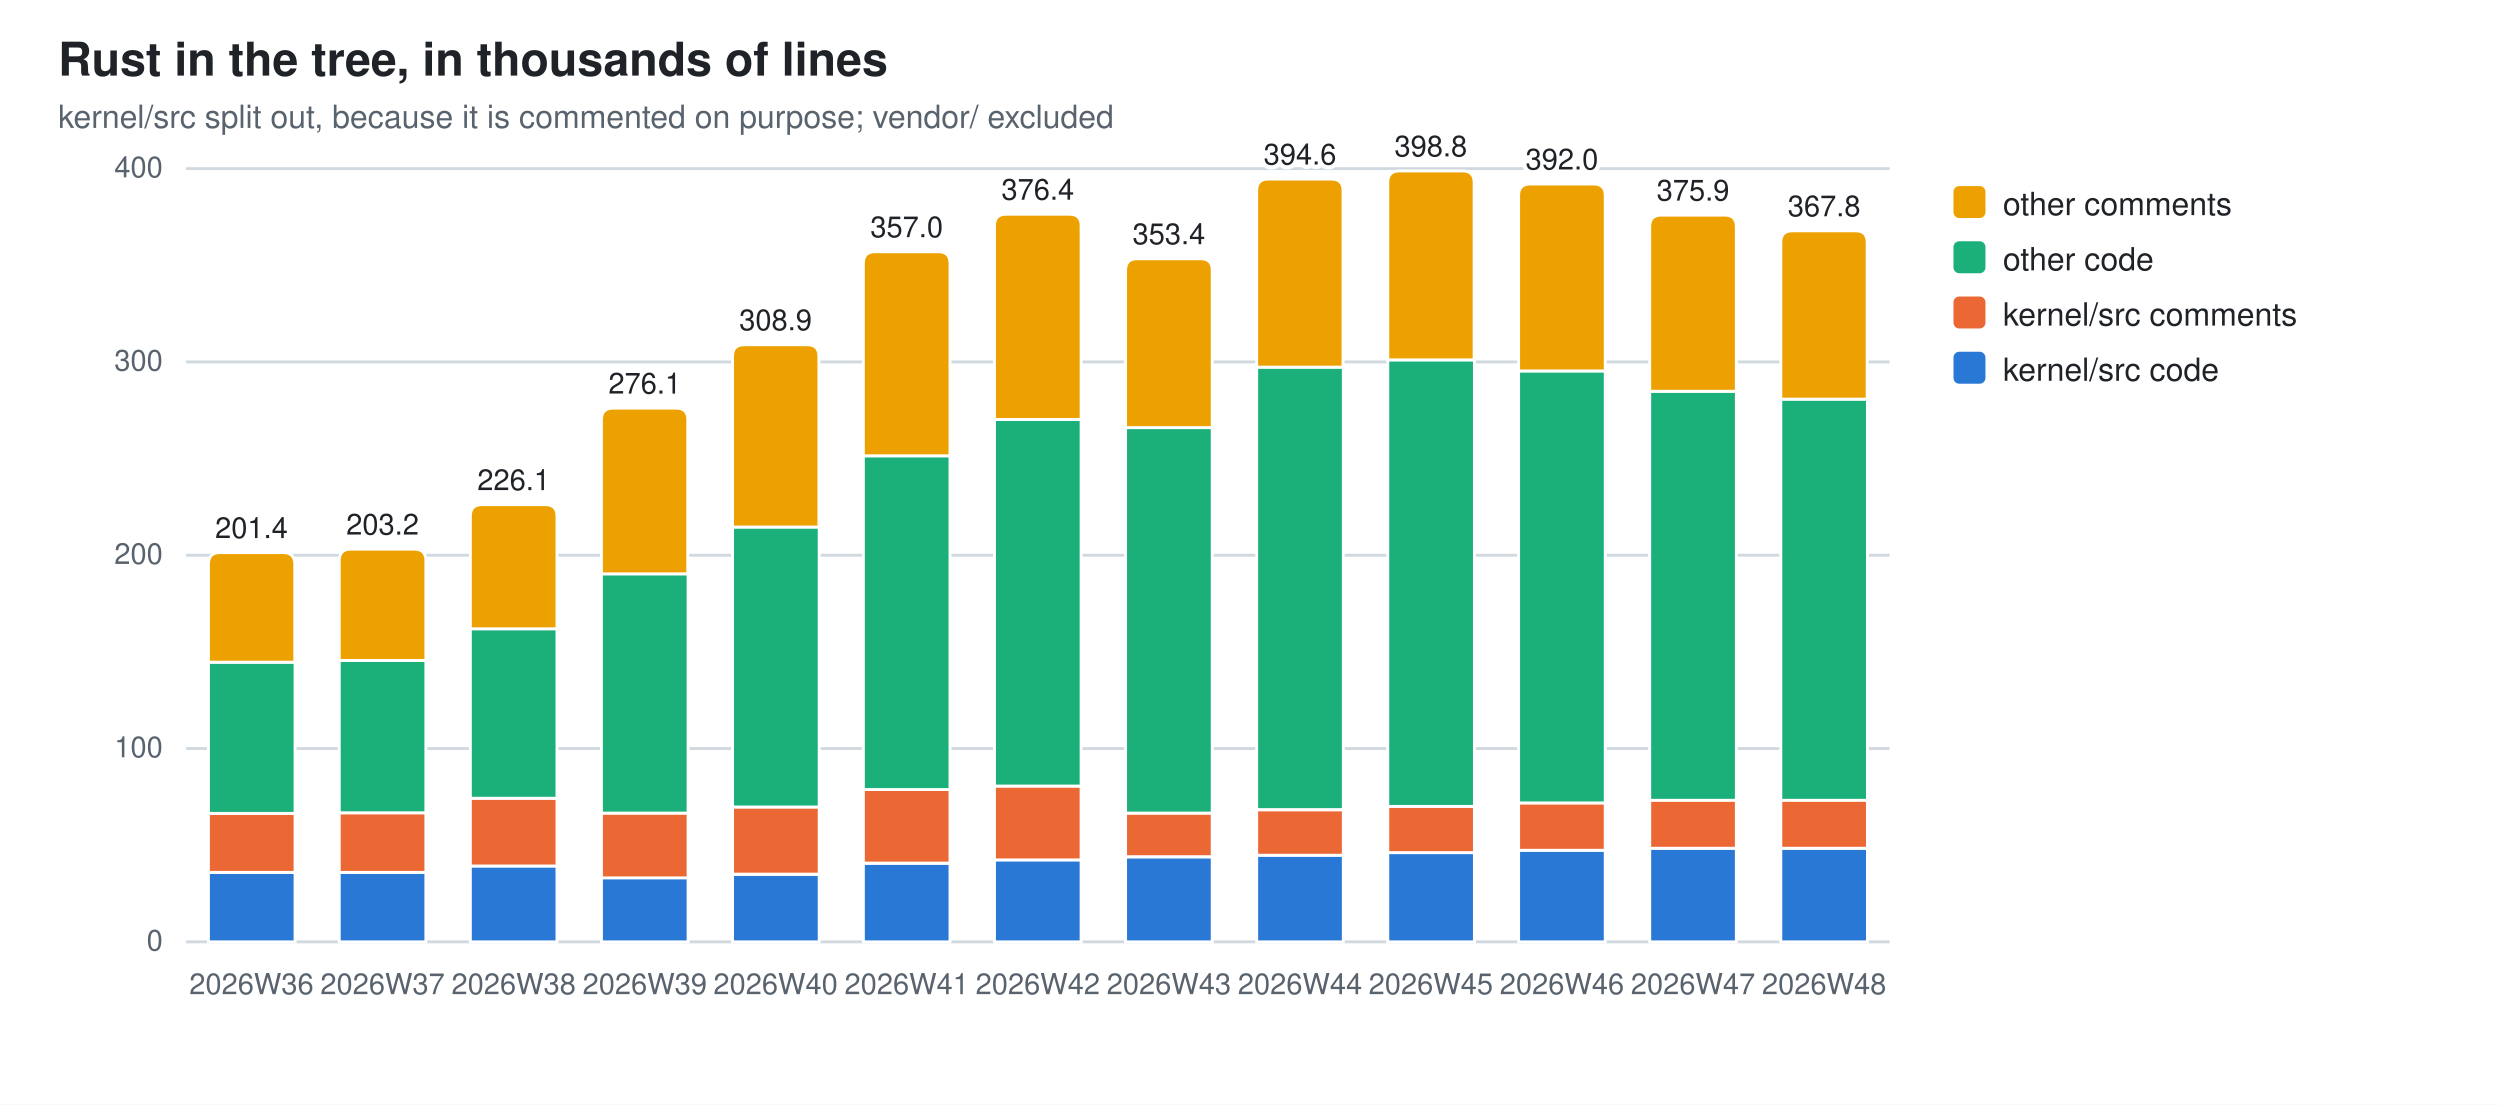
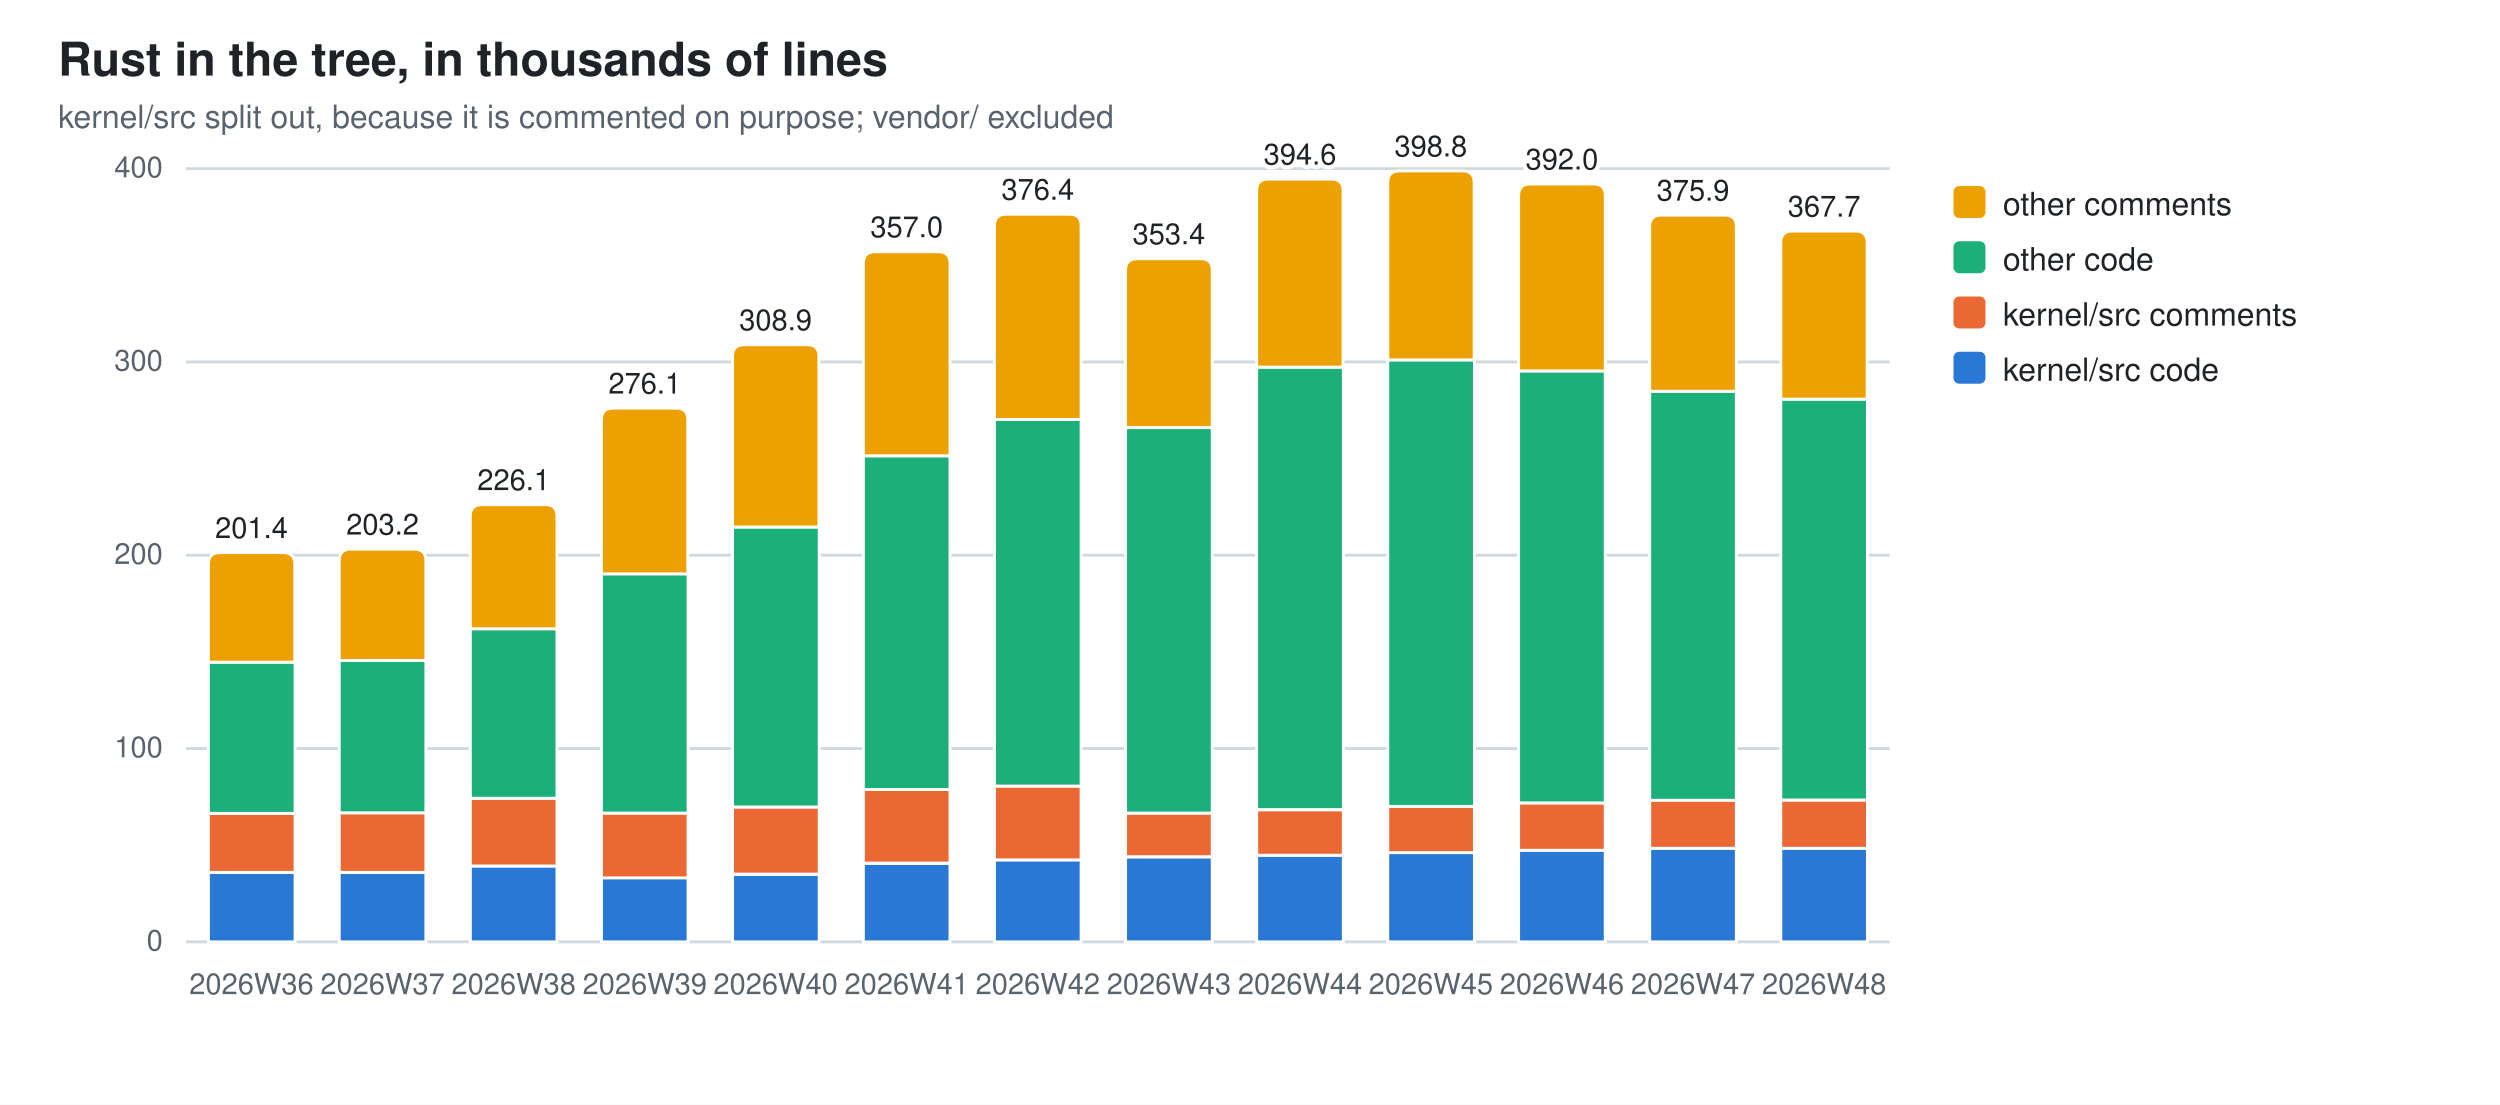
<svg xmlns="http://www.w3.org/2000/svg" width="860" height="380" viewBox="0 0 860 380" role="img" aria-label="Rust in the tree, in thousands of lines">
  <style>
  .bg{fill:#ffffff} .fg{fill:#1f2328} .mut{fill:#59636e} .grid{stroke:#d1d9e0}
  .seg{stroke:#ffffff;stroke-width:1}
  .val{paint-order:stroke;stroke:#ffffff;stroke-width:3px;stroke-linejoin:round}
  .s0{fill:#2a78d6}  .s1{fill:#eb6834}  .s2{fill:#1baf7a}  .s3{fill:#eda100}
  @media (prefers-color-scheme: dark){
    .bg{fill:#0d1117} .fg{fill:#e6edf3} .mut{fill:#9198a1} .grid{stroke:#30363d}
    .seg{stroke:#0d1117} .val{stroke:#0d1117} .s0{fill:#3987e5} .s1{fill:#d95926} .s2{fill:#199e70} .s3{fill:#c98500}}
  text{font-family:-apple-system,BlinkMacSystemFont,"Segoe UI",Helvetica,Arial,sans-serif}
</style>
  <rect class="bg" width="860" height="380" />
  <text class="fg" x="20" y="26" font-size="16" font-weight="600">Rust in the tree, in thousands of lines</text>
  <text class="mut" x="20" y="44" font-size="11">kernel/src split out, because it is commented on purpose; vendor/ excluded</text>
  <line class="grid" x1="64" y1="324.0" x2="650.0" y2="324.0" stroke-width="1" />
  <text class="mut" x="56" y="327.0" font-size="10" text-anchor="end">0</text>
  <line class="grid" x1="64" y1="257.5" x2="650.0" y2="257.5" stroke-width="1" />
  <text class="mut" x="56" y="260.5" font-size="10" text-anchor="end">100</text>
  <line class="grid" x1="64" y1="191.0" x2="650.0" y2="191.0" stroke-width="1" />
  <text class="mut" x="56" y="194.0" font-size="10" text-anchor="end">200</text>
  <line class="grid" x1="64" y1="124.5" x2="650.0" y2="124.5" stroke-width="1" />
  <text class="mut" x="56" y="127.5" font-size="10" text-anchor="end">300</text>
  <line class="grid" x1="64" y1="58.0" x2="650.0" y2="58.0" stroke-width="1" />
  <text class="mut" x="56" y="61.0" font-size="10" text-anchor="end">400</text>
  <rect class="seg s0" x="71.7" y="300.1" width="29.8" height="23.9" />
  <rect class="seg s1" x="71.7" y="279.8" width="29.8" height="20.3" />
  <rect class="seg s2" x="71.7" y="227.8" width="29.8" height="52.0" />
  <path class="seg s3" d="M71.7,227.8 V194.1 Q71.7,190.1 75.7,190.1 H97.4 Q101.4,190.1 101.4,194.1 V227.8 Z" />
  <text class="mut" x="86.5" y="342" font-size="10" text-anchor="middle">2026W36</text>
  <text class="fg val" x="86.5" y="185.1" font-size="10" text-anchor="middle">201.4</text>
  <rect class="seg s0" x="116.7" y="300.1" width="29.8" height="23.9" />
  <rect class="seg s1" x="116.7" y="279.6" width="29.8" height="20.5" />
  <rect class="seg s2" x="116.7" y="227.2" width="29.8" height="52.4" />
  <path class="seg s3" d="M116.7,227.2 V192.9 Q116.7,188.9 120.7,188.9 H142.5 Q146.5,188.9 146.5,192.9 V227.2 Z" />
  <text class="mut" x="131.6" y="342" font-size="10" text-anchor="middle">2026W37</text>
  <text class="fg val" x="131.6" y="183.9" font-size="10" text-anchor="middle">203.2</text>
  <rect class="seg s0" x="161.8" y="297.9" width="29.8" height="26.1" />
  <rect class="seg s1" x="161.8" y="274.6" width="29.8" height="23.3" />
  <rect class="seg s2" x="161.8" y="216.3" width="29.8" height="58.3" />
  <path class="seg s3" d="M161.8,216.3 V177.6 Q161.8,173.6 165.8,173.6 H187.6 Q191.6,173.6 191.6,177.6 V216.3 Z" />
  <text class="mut" x="176.7" y="342" font-size="10" text-anchor="middle">2026W38</text>
  <text class="fg val" x="176.7" y="168.6" font-size="10" text-anchor="middle">226.1</text>
  <rect class="seg s0" x="206.9" y="301.9" width="29.8" height="22.1" />
  <rect class="seg s1" x="206.9" y="279.7" width="29.8" height="22.3" />
  <rect class="seg s2" x="206.9" y="197.4" width="29.8" height="82.3" />
  <path class="seg s3" d="M206.9,197.4 V144.4 Q206.9,140.4 210.9,140.4 H232.6 Q236.6,140.4 236.6,144.4 V197.4 Z" />
  <text class="mut" x="221.8" y="342" font-size="10" text-anchor="middle">2026W39</text>
  <text class="fg val" x="221.8" y="135.4" font-size="10" text-anchor="middle">276.1</text>
  <rect class="seg s0" x="252.0" y="300.8" width="29.8" height="23.2" />
  <rect class="seg s1" x="252.0" y="277.6" width="29.8" height="23.1" />
  <rect class="seg s2" x="252.0" y="181.3" width="29.8" height="96.3" />
  <path class="seg s3" d="M252.0,181.3 V122.6 Q252.0,118.6 256.0,118.6 H277.7 Q281.7,118.6 281.7,122.6 V181.3 Z" />
  <text class="mut" x="266.8" y="342" font-size="10" text-anchor="middle">2026W40</text>
  <text class="fg val" x="266.8" y="113.6" font-size="10" text-anchor="middle">308.9</text>
  <rect class="seg s0" x="297.0" y="297.0" width="29.8" height="27.0" />
  <rect class="seg s1" x="297.0" y="271.5" width="29.8" height="25.4" />
  <rect class="seg s2" x="297.0" y="156.8" width="29.8" height="114.8" />
  <path class="seg s3" d="M297.0,156.8 V90.6 Q297.0,86.6 301.0,86.6 H322.8 Q326.8,86.6 326.8,90.6 V156.8 Z" />
  <text class="mut" x="311.9" y="342" font-size="10" text-anchor="middle">2026W41</text>
  <text class="fg val" x="311.9" y="81.6" font-size="10" text-anchor="middle">357.0</text>
  <rect class="seg s0" x="342.1" y="295.8" width="29.8" height="28.2" />
  <rect class="seg s1" x="342.1" y="270.4" width="29.8" height="25.4" />
  <rect class="seg s2" x="342.1" y="144.3" width="29.8" height="126.1" />
  <path class="seg s3" d="M342.1,144.3 V77.7 Q342.1,73.7 346.1,73.7 H367.9 Q371.9,73.7 371.9,77.7 V144.3 Z" />
  <text class="mut" x="357.0" y="342" font-size="10" text-anchor="middle">2026W42</text>
  <text class="fg val" x="357.0" y="68.7" font-size="10" text-anchor="middle">376.4</text>
  <rect class="seg s0" x="387.2" y="294.8" width="29.8" height="29.2" />
  <rect class="seg s1" x="387.2" y="279.7" width="29.8" height="15.0" />
  <rect class="seg s2" x="387.2" y="147.1" width="29.8" height="132.6" />
  <path class="seg s3" d="M387.2,147.1 V93.0 Q387.2,89.0 391.2,89.0 H413.0 Q417.0,89.0 417.0,93.0 V147.1 Z" />
  <text class="mut" x="402.1" y="342" font-size="10" text-anchor="middle">2026W43</text>
  <text class="fg val" x="402.1" y="84.0" font-size="10" text-anchor="middle">353.4</text>
  <rect class="seg s0" x="432.3" y="294.2" width="29.8" height="29.8" />
  <rect class="seg s1" x="432.3" y="278.6" width="29.8" height="15.6" />
  <rect class="seg s2" x="432.3" y="126.3" width="29.8" height="152.2" />
  <path class="seg s3" d="M432.3,126.3 V65.6 Q432.3,61.6 436.3,61.6 H458.0 Q462.0,61.6 462.0,65.6 V126.3 Z" />
  <text class="mut" x="447.2" y="342" font-size="10" text-anchor="middle">2026W44</text>
  <text class="fg val" x="447.2" y="56.6" font-size="10" text-anchor="middle">394.6</text>
  <rect class="seg s0" x="477.4" y="293.3" width="29.8" height="30.7" />
  <rect class="seg s1" x="477.4" y="277.4" width="29.8" height="15.9" />
  <rect class="seg s2" x="477.4" y="123.8" width="29.8" height="153.6" />
  <path class="seg s3" d="M477.4,123.8 V62.8 Q477.4,58.8 481.4,58.8 H503.1 Q507.1,58.8 507.1,62.8 V123.8 Z" />
  <text class="mut" x="492.2" y="342" font-size="10" text-anchor="middle">2026W45</text>
  <text class="fg val" x="492.2" y="53.8" font-size="10" text-anchor="middle">398.8</text>
  <rect class="seg s0" x="522.4" y="292.5" width="29.8" height="31.5" />
  <rect class="seg s1" x="522.4" y="276.2" width="29.8" height="16.3" />
  <rect class="seg s2" x="522.4" y="127.6" width="29.8" height="148.6" />
  <path class="seg s3" d="M522.4,127.6 V67.3 Q522.4,63.3 526.4,63.3 H548.2 Q552.2,63.3 552.2,67.3 V127.6 Z" />
  <text class="mut" x="537.3" y="342" font-size="10" text-anchor="middle">2026W46</text>
  <text class="fg val" x="537.3" y="58.3" font-size="10" text-anchor="middle">392.0</text>
  <rect class="seg s0" x="567.5" y="291.8" width="29.8" height="32.2" />
  <rect class="seg s1" x="567.5" y="275.2" width="29.8" height="16.6" />
  <rect class="seg s2" x="567.5" y="134.6" width="29.8" height="140.7" />
  <path class="seg s3" d="M567.5,134.6 V78.0 Q567.5,74.0 571.5,74.0 H593.3 Q597.3,74.0 597.3,78.0 V134.6 Z" />
  <text class="mut" x="582.4" y="342" font-size="10" text-anchor="middle">2026W47</text>
  <text class="fg val" x="582.4" y="69.0" font-size="10" text-anchor="middle">375.9</text>
  <rect class="seg s0" x="612.6" y="291.8" width="29.8" height="32.2" />
  <rect class="seg s1" x="612.6" y="275.2" width="29.8" height="16.6" />
-   <rect class="seg s2" x="612.6" y="137.3" width="29.8" height="138.0" />
-   <path class="seg s3" d="M612.6,137.3 V83.4 Q612.6,79.4 616.6,79.4 H638.3 Q642.3,79.4 642.3,83.4 V137.3 Z" />
+   <rect class="seg s2" x="612.6" y="137.3" width="29.8" height="137.9" />
+   <path class="seg s3" d="M612.6,137.3 V83.5 Q612.6,79.5 616.6,79.5 H638.3 Q642.3,79.5 642.3,83.5 V137.3 Z" />
  <text class="mut" x="627.5" y="342" font-size="10" text-anchor="middle">2026W48</text>
-   <text class="fg val" x="627.5" y="74.4" font-size="10" text-anchor="middle">367.8</text>
+   <text class="fg val" x="627.5" y="74.5" font-size="10" text-anchor="middle">367.7</text>
  <rect class="s3" x="672" y="64" width="11" height="11" rx="2" />
  <text class="fg" y="74" font-size="11">
    <tspan x="689" dy="0">other comments</tspan>
  </text>
  <rect class="s2" x="672" y="83" width="11" height="11" rx="2" />
  <text class="fg" y="93" font-size="11">
    <tspan x="689" dy="0">other code</tspan>
  </text>
  <rect class="s1" x="672" y="102" width="11" height="11" rx="2" />
  <text class="fg" y="112" font-size="11">
    <tspan x="689" dy="0">kernel/src comments</tspan>
  </text>
  <rect class="s0" x="672" y="121" width="11" height="11" rx="2" />
  <text class="fg" y="131" font-size="11">
    <tspan x="689" dy="0">kernel/src code</tspan>
  </text>
</svg>
